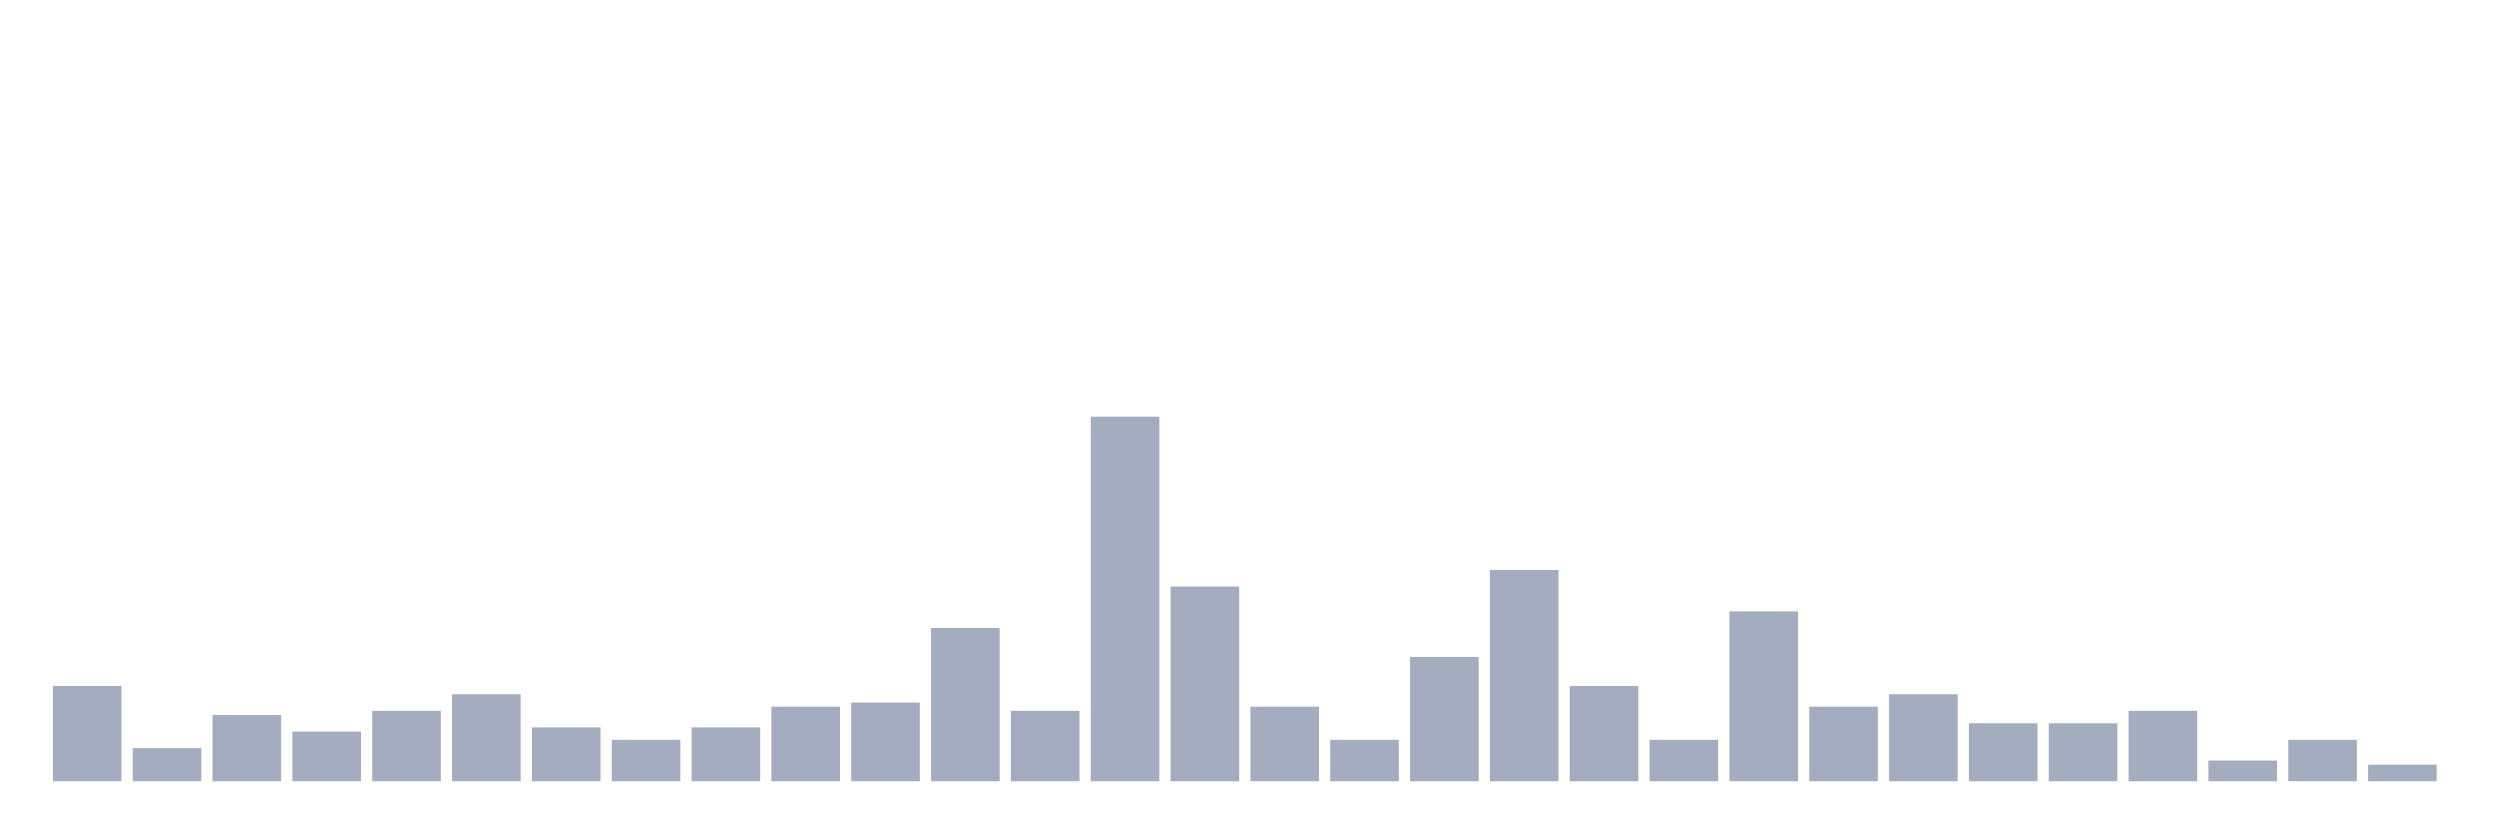
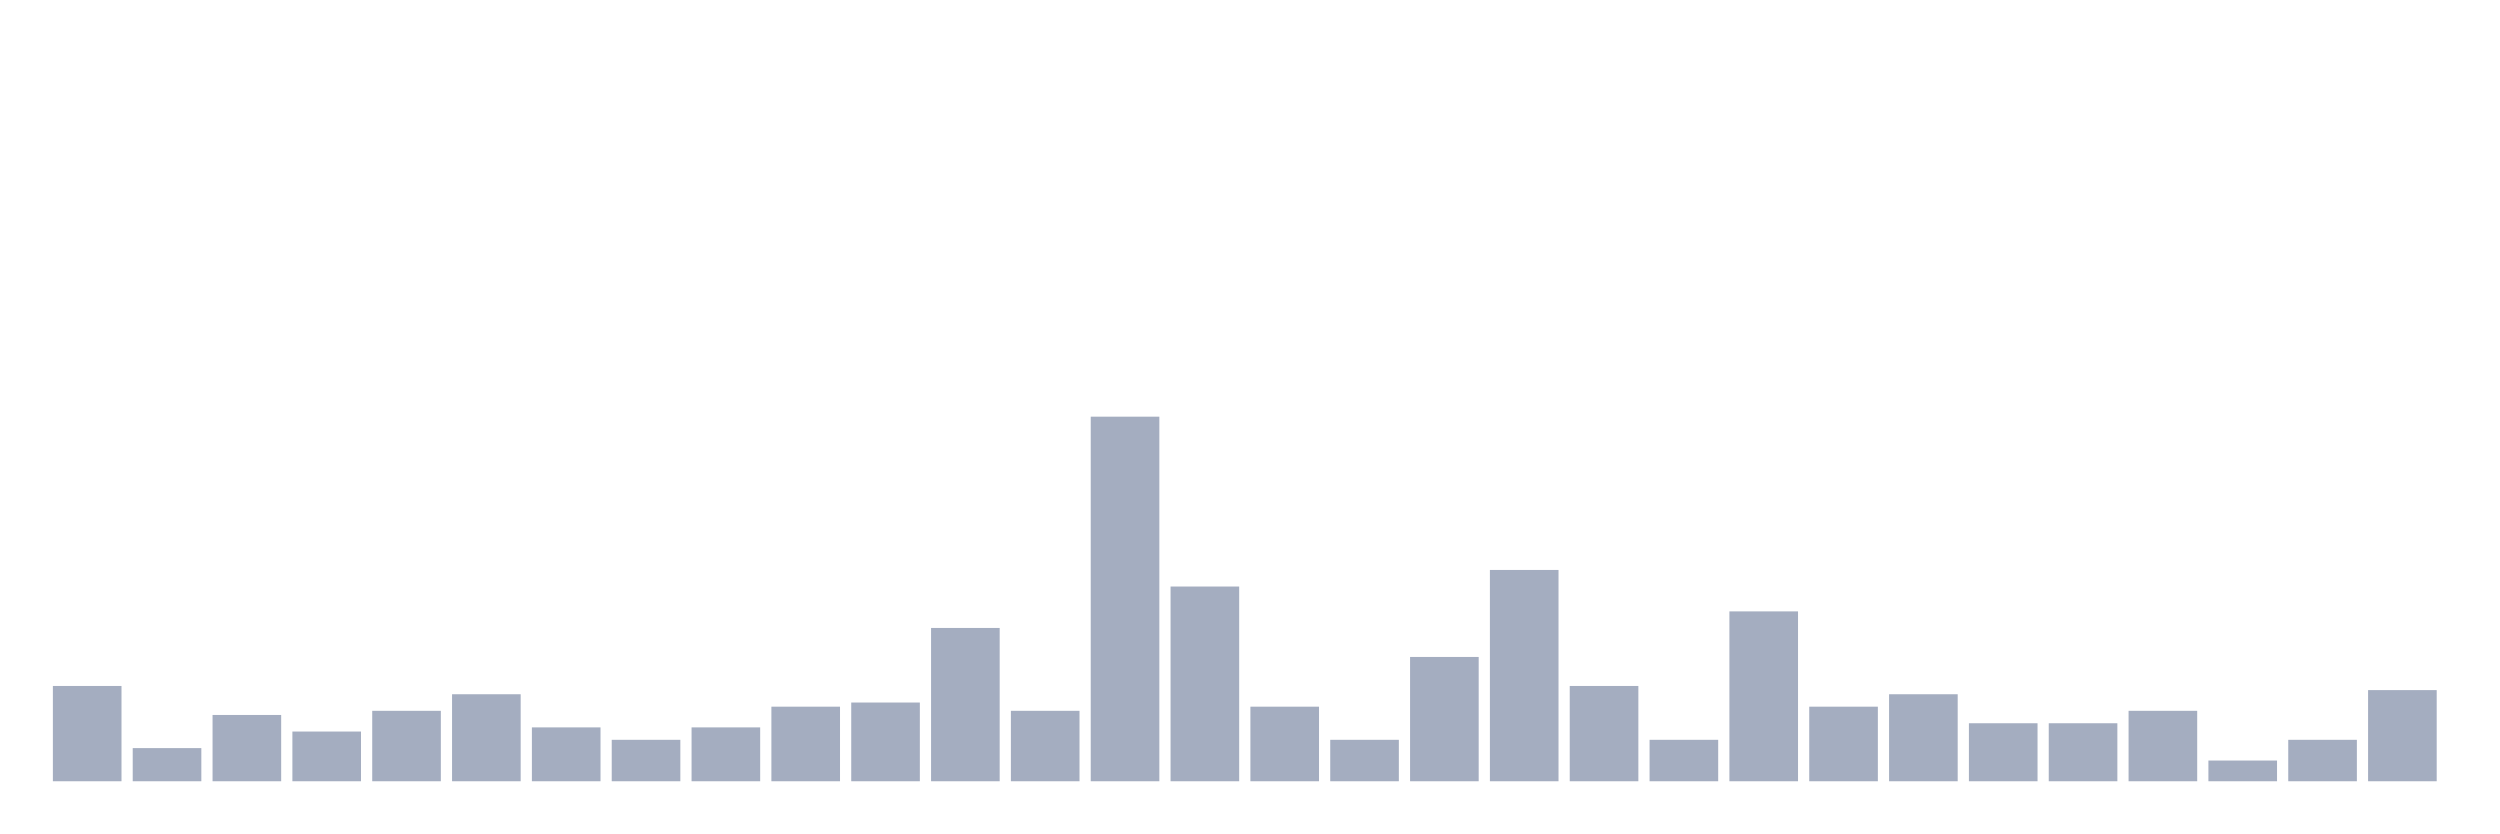
<svg xmlns="http://www.w3.org/2000/svg" viewBox="0 0 480 160">
  <g transform="translate(10,10)">
    <rect class="bar" x="0.153" width="13.175" y="121.705" height="18.295" fill="rgb(164,173,192)" />
    <rect class="bar" x="15.482" width="13.175" y="133.636" height="6.364" fill="rgb(164,173,192)" />
    <rect class="bar" x="30.81" width="13.175" y="127.273" height="12.727" fill="rgb(164,173,192)" />
    <rect class="bar" x="46.138" width="13.175" y="130.455" height="9.545" fill="rgb(164,173,192)" />
    <rect class="bar" x="61.466" width="13.175" y="126.477" height="13.523" fill="rgb(164,173,192)" />
    <rect class="bar" x="76.794" width="13.175" y="123.295" height="16.705" fill="rgb(164,173,192)" />
    <rect class="bar" x="92.123" width="13.175" y="129.659" height="10.341" fill="rgb(164,173,192)" />
    <rect class="bar" x="107.451" width="13.175" y="132.045" height="7.955" fill="rgb(164,173,192)" />
    <rect class="bar" x="122.779" width="13.175" y="129.659" height="10.341" fill="rgb(164,173,192)" />
    <rect class="bar" x="138.107" width="13.175" y="125.682" height="14.318" fill="rgb(164,173,192)" />
    <rect class="bar" x="153.436" width="13.175" y="124.886" height="15.114" fill="rgb(164,173,192)" />
    <rect class="bar" x="168.764" width="13.175" y="110.568" height="29.432" fill="rgb(164,173,192)" />
    <rect class="bar" x="184.092" width="13.175" y="126.477" height="13.523" fill="rgb(164,173,192)" />
    <rect class="bar" x="199.42" width="13.175" y="70" height="70" fill="rgb(164,173,192)" />
    <rect class="bar" x="214.748" width="13.175" y="102.614" height="37.386" fill="rgb(164,173,192)" />
    <rect class="bar" x="230.077" width="13.175" y="125.682" height="14.318" fill="rgb(164,173,192)" />
    <rect class="bar" x="245.405" width="13.175" y="132.045" height="7.955" fill="rgb(164,173,192)" />
    <rect class="bar" x="260.733" width="13.175" y="116.136" height="23.864" fill="rgb(164,173,192)" />
    <rect class="bar" x="276.061" width="13.175" y="99.432" height="40.568" fill="rgb(164,173,192)" />
    <rect class="bar" x="291.39" width="13.175" y="121.705" height="18.295" fill="rgb(164,173,192)" />
    <rect class="bar" x="306.718" width="13.175" y="132.045" height="7.955" fill="rgb(164,173,192)" />
    <rect class="bar" x="322.046" width="13.175" y="107.386" height="32.614" fill="rgb(164,173,192)" />
    <rect class="bar" x="337.374" width="13.175" y="125.682" height="14.318" fill="rgb(164,173,192)" />
    <rect class="bar" x="352.702" width="13.175" y="123.295" height="16.705" fill="rgb(164,173,192)" />
    <rect class="bar" x="368.031" width="13.175" y="128.864" height="11.136" fill="rgb(164,173,192)" />
    <rect class="bar" x="383.359" width="13.175" y="128.864" height="11.136" fill="rgb(164,173,192)" />
    <rect class="bar" x="398.687" width="13.175" y="126.477" height="13.523" fill="rgb(164,173,192)" />
    <rect class="bar" x="414.015" width="13.175" y="136.023" height="3.977" fill="rgb(164,173,192)" />
    <rect class="bar" x="429.344" width="13.175" y="132.045" height="7.955" fill="rgb(164,173,192)" />
-     <rect class="bar" x="444.672" width="13.175" y="136.818" height="3.182" fill="rgb(164,173,192)" />
+     <rect class="bar" x="444.672" width="13.175" y="122.5" height="17.5" fill="rgb(164,173,192)" />
  </g>
</svg>
